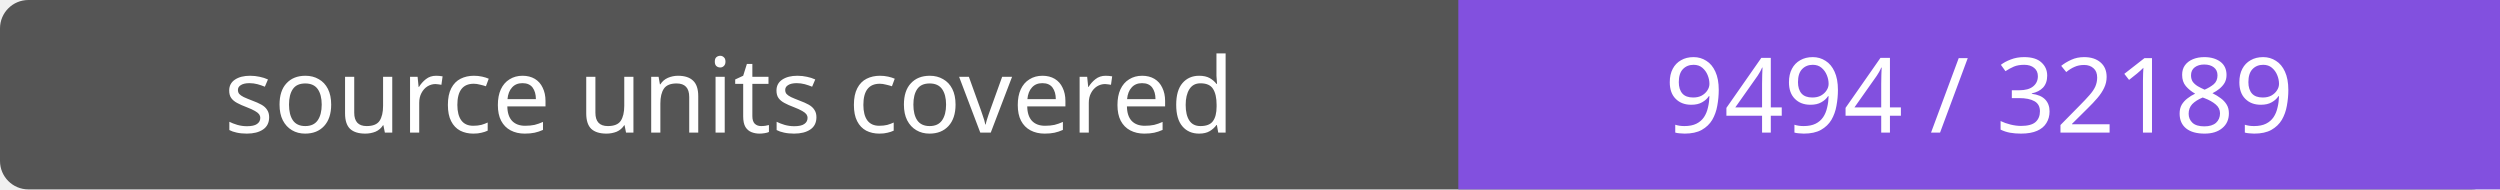
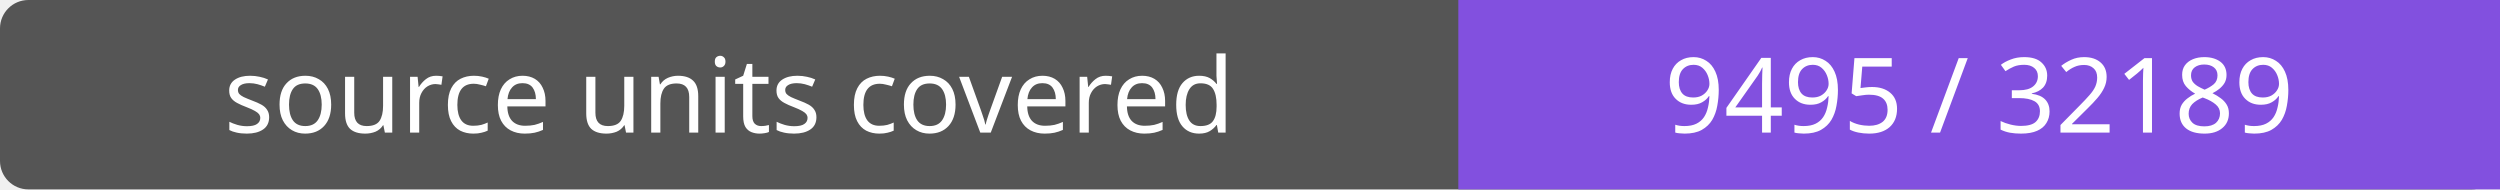
- <svg xmlns="http://www.w3.org/2000/svg" width="264" height="20" role="img" aria-label="source units covered: 9494 / 32189">
+ <svg xmlns="http://www.w3.org/2000/svg" width="264" height="20" role="img" aria-label="source units covered: 9495 / 32189">
  <rect width="264" height="20" rx="3" fill="#555" />
  <path fill="#8250df" d="M154 0h110v20H154z" />
  <g fill="#fff" text-anchor="middle" font-family="Verdana,sans-serif" font-size="11">
    <text x="77.0" y="14">source units covered</text>
-     <text x="209.0" y="14">9494 / 32189</text>
+     <text x="209.0" y="14">9495 / 32189</text>
  </g>
</svg>
